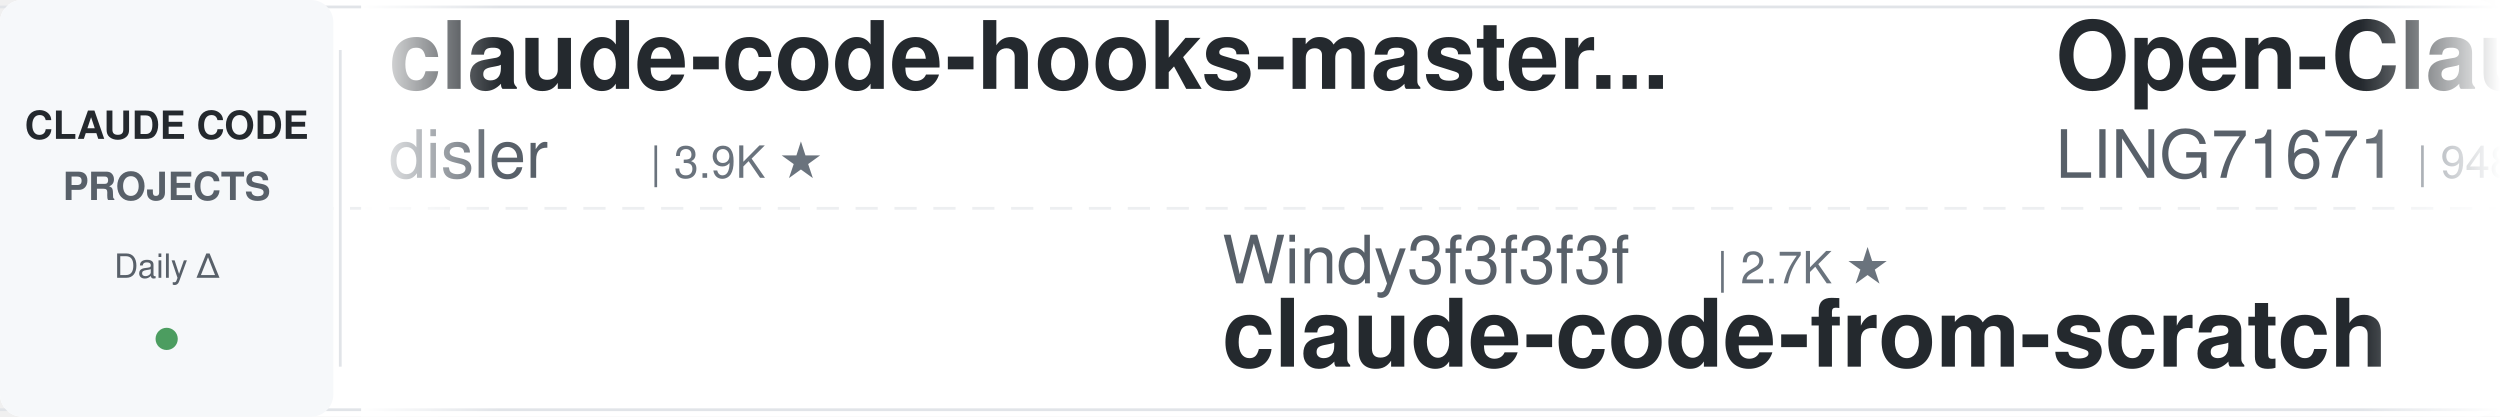
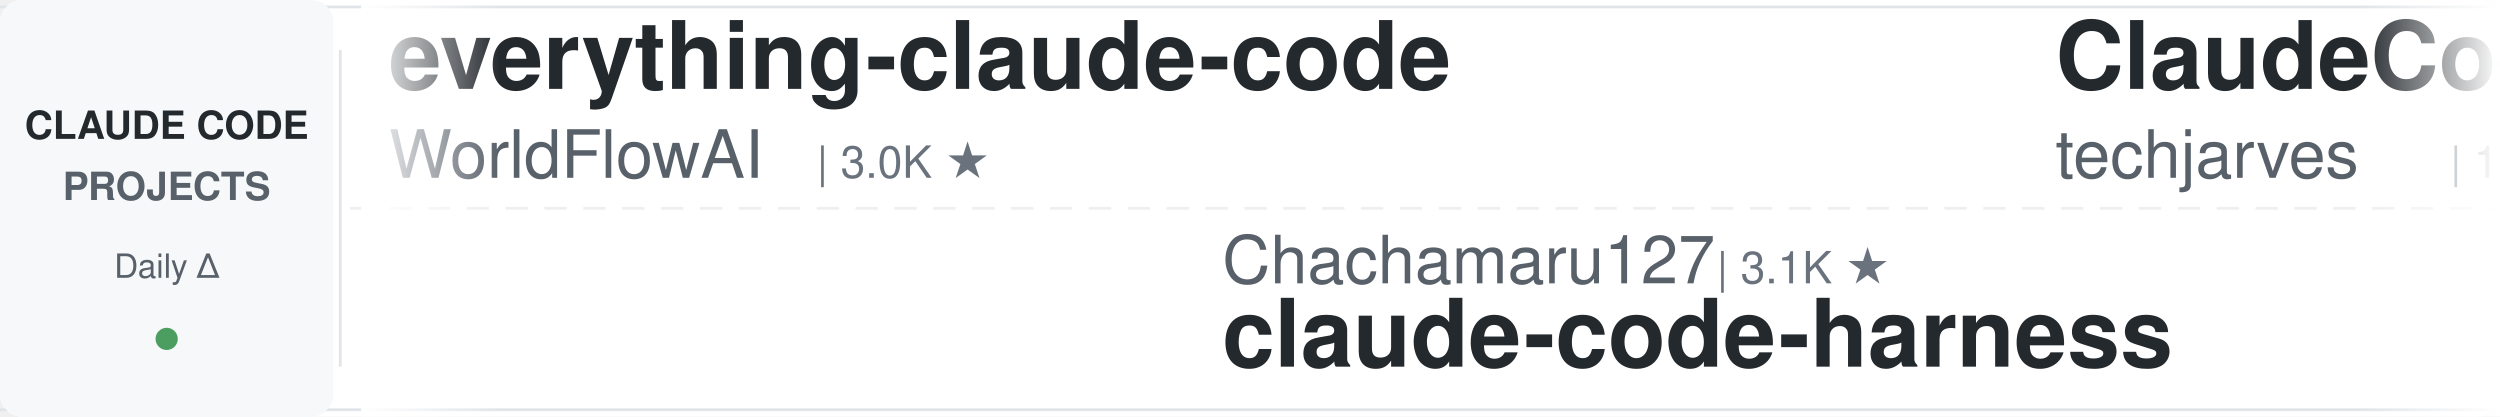
<svg xmlns="http://www.w3.org/2000/svg" width="900" height="150">
  <defs>
    <linearGradient id="leftFade" x1="0%" y1="0%" x2="100%" y2="0%">
      <stop offset="0%" style="stop-color:#ffffff;stop-opacity:1" />
      <stop offset="100%" style="stop-color:#ffffff;stop-opacity:0" />
    </linearGradient>
    <linearGradient id="rightFade" x1="0%" y1="0%" x2="100%" y2="0%">
      <stop offset="0%" style="stop-color:#ffffff;stop-opacity:0" />
      <stop offset="100%" style="stop-color:#ffffff;stop-opacity:1" />
    </linearGradient>
  </defs>
  <rect width="900" height="150" fill="#ffffff" rx="8" />
  <rect x="0" y="2" width="900" height="1" fill="#e1e4e8" />
  <rect x="0" y="147" width="900" height="1" fill="#e1e4e8" />
  <line x1="0" y1="75" x2="900" y2="75" stroke="#e1e4e8" stroke-width="1" stroke-dasharray="8 6" opacity="0.6" />
  <rect x="0" y="0" width="120" height="150" fill="#f6f8fa" rx="8" />
  <text x="60" y="50" font-family="-apple-system, BlinkMacSystemFont, 'Segoe UI', Helvetica, Arial, sans-serif" font-size="14" font-weight="600" fill="#24292e" text-anchor="middle">CLAUDE CODE</text>
  <text x="60" y="72" font-family="-apple-system, BlinkMacSystemFont, 'Segoe UI', Helvetica, Arial, sans-serif" font-size="14" font-weight="600" fill="#586069" text-anchor="middle">PROJECTS</text>
  <text x="60" y="100" font-family="-apple-system, BlinkMacSystemFont, 'Segoe UI', Helvetica, Arial, sans-serif" font-size="12" font-weight="500" fill="#586069" text-anchor="middle">Daily Δ</text>
  <circle cx="60" cy="122" r="4" fill="#22863a" opacity="0.8" />
  <rect x="122" y="18" width="1" height="114" fill="#e1e4e8" />
  <clipPath id="tickerClip">
    <rect x="130" y="0" width="770" height="150" />
  </clipPath>
  <g clip-path="url(#tickerClip)">
    <g id="tickerItems">
      <animateTransform attributeName="transform" attributeType="XML" type="translate" from="0 0" to="-3000 0" dur="54s" repeatCount="indefinite" />
      <g transform="translate(0, 0)">
-         <text x="140" y="32" font-family="-apple-system, BlinkMacSystemFont, 'Segoe UI', Helvetica, Arial, sans-serif" font-size="34" font-weight="600" fill="#24292e">claude-code-hooks-master...</text>
-         <text x="140" y="64" font-family="-apple-system, BlinkMacSystemFont, 'Segoe UI', Helvetica, Arial, sans-serif" font-size="24" font-weight="400" fill="#586069">disler</text>
-         <text x="234" y="64" font-family="-apple-system, BlinkMacSystemFont, 'Segoe UI', Helvetica, Arial, sans-serif" font-size="16" font-weight="500" fill="#6a737d">| 3.9K ★</text>
+         <text x="140" y="32" font-family="-apple-system, BlinkMacSystemFont, 'Segoe UI', Helvetica, Arial, sans-serif" font-size="34" font-weight="600" fill="#24292e">everything-claude-code</text>
+         <text x="140" y="64" font-family="-apple-system, BlinkMacSystemFont, 'Segoe UI', Helvetica, Arial, sans-serif" font-size="24" font-weight="400" fill="#586069">WorldFlowAI</text>
+         <text x="294" y="64" font-family="-apple-system, BlinkMacSystemFont, 'Segoe UI', Helvetica, Arial, sans-serif" font-size="16" font-weight="500" fill="#6a737d">| 3.0K ★</text>
      </g>
      <g transform="translate(300, 0)">
-         <text x="140" y="102" font-family="-apple-system, BlinkMacSystemFont, 'Segoe UI', Helvetica, Arial, sans-serif" font-size="24" font-weight="400" fill="#586069">Windy3f3f3f3f</text>
-         <text x="318" y="102" font-family="-apple-system, BlinkMacSystemFont, 'Segoe UI', Helvetica, Arial, sans-serif" font-size="16" font-weight="500" fill="#6a737d">| 2.7K ★</text>
-         <text x="140" y="132" font-family="-apple-system, BlinkMacSystemFont, 'Segoe UI', Helvetica, Arial, sans-serif" font-size="34" font-weight="600" fill="#24292e">claude-code-from-scratch</text>
+         <text x="140" y="102" font-family="-apple-system, BlinkMacSystemFont, 'Segoe UI', Helvetica, Arial, sans-serif" font-size="24" font-weight="400" fill="#586069">Chachamaru127</text>
+         <text x="318" y="102" font-family="-apple-system, BlinkMacSystemFont, 'Segoe UI', Helvetica, Arial, sans-serif" font-size="16" font-weight="500" fill="#6a737d">| 3.1K ★</text>
+         <text x="140" y="132" font-family="-apple-system, BlinkMacSystemFont, 'Segoe UI', Helvetica, Arial, sans-serif" font-size="34" font-weight="600" fill="#24292e">claude-code-harness</text>
      </g>
      <g transform="translate(600, 0)">
-         <text x="140" y="32" font-family="-apple-system, BlinkMacSystemFont, 'Segoe UI', Helvetica, Arial, sans-serif" font-size="34" font-weight="600" fill="#24292e">Open-ClaudeCode</text>
-         <text x="140" y="64" font-family="-apple-system, BlinkMacSystemFont, 'Segoe UI', Helvetica, Arial, sans-serif" font-size="24" font-weight="400" fill="#586069">LING71671</text>
-         <text x="270" y="64" font-family="-apple-system, BlinkMacSystemFont, 'Segoe UI', Helvetica, Arial, sans-serif" font-size="16" font-weight="500" fill="#6a737d">| 948 ★</text>
+         <text x="140" y="32" font-family="-apple-system, BlinkMacSystemFont, 'Segoe UI', Helvetica, Arial, sans-serif" font-size="34" font-weight="600" fill="#24292e">ClaudeCode-Portable</text>
+         <text x="140" y="64" font-family="-apple-system, BlinkMacSystemFont, 'Segoe UI', Helvetica, Arial, sans-serif" font-size="24" font-weight="400" fill="#586069">techjarves</text>
+         <text x="282" y="64" font-family="-apple-system, BlinkMacSystemFont, 'Segoe UI', Helvetica, Arial, sans-serif" font-size="16" font-weight="500" fill="#6a737d">| 1.5K ★</text>
      </g>
      <g transform="translate(900, 0)">
-         <text x="140" y="102" font-family="-apple-system, BlinkMacSystemFont, 'Segoe UI', Helvetica, Arial, sans-serif" font-size="24" font-weight="400" fill="#586069">SeemSeam</text>
-         <text x="258" y="102" font-family="-apple-system, BlinkMacSystemFont, 'Segoe UI', Helvetica, Arial, sans-serif" font-size="16" font-weight="500" fill="#6a737d">| 3.5K ★</text>
-         <text x="140" y="132" font-family="-apple-system, BlinkMacSystemFont, 'Segoe UI', Helvetica, Arial, sans-serif" font-size="34" font-weight="600" fill="#24292e">claude_codex_bridge</text>
+         <text x="140" y="102" font-family="-apple-system, BlinkMacSystemFont, 'Segoe UI', Helvetica, Arial, sans-serif" font-size="24" font-weight="400" fill="#586069">feiskyer</text>
+         <text x="258" y="102" font-family="-apple-system, BlinkMacSystemFont, 'Segoe UI', Helvetica, Arial, sans-serif" font-size="16" font-weight="500" fill="#6a737d">| 1.7K ★</text>
+         <text x="140" y="132" font-family="-apple-system, BlinkMacSystemFont, 'Segoe UI', Helvetica, Arial, sans-serif" font-size="34" font-weight="600" fill="#24292e">claude-code-settings</text>
      </g>
      <g transform="translate(1200, 0)">
-         <text x="140" y="32" font-family="-apple-system, BlinkMacSystemFont, 'Segoe UI', Helvetica, Arial, sans-serif" font-size="34" font-weight="600" fill="#24292e">claude-code-hub</text>
-         <text x="140" y="64" font-family="-apple-system, BlinkMacSystemFont, 'Segoe UI', Helvetica, Arial, sans-serif" font-size="24" font-weight="400" fill="#586069">ding113</text>
-         <text x="246" y="64" font-family="-apple-system, BlinkMacSystemFont, 'Segoe UI', Helvetica, Arial, sans-serif" font-size="16" font-weight="500" fill="#6a737d">| 3.4K ★</text>
+         <text x="140" y="32" font-family="-apple-system, BlinkMacSystemFont, 'Segoe UI', Helvetica, Arial, sans-serif" font-size="34" font-weight="600" fill="#24292e">claude-code-best-practic...</text>
+         <text x="140" y="64" font-family="-apple-system, BlinkMacSystemFont, 'Segoe UI', Helvetica, Arial, sans-serif" font-size="24" font-weight="400" fill="#586069">shanraisshan</text>
+         <text x="306" y="64" font-family="-apple-system, BlinkMacSystemFont, 'Segoe UI', Helvetica, Arial, sans-serif" font-size="16" font-weight="500" fill="#6a737d">| 66.0K ★</text>
      </g>
      <g transform="translate(1500, 0)">
-         <text x="140" y="102" font-family="-apple-system, BlinkMacSystemFont, 'Segoe UI', Helvetica, Arial, sans-serif" font-size="24" font-weight="400" fill="#586069">Donchitos</text>
-         <text x="270" y="102" font-family="-apple-system, BlinkMacSystemFont, 'Segoe UI', Helvetica, Arial, sans-serif" font-size="16" font-weight="500" fill="#6a737d">| 25.1K ★</text>
-         <text x="140" y="132" font-family="-apple-system, BlinkMacSystemFont, 'Segoe UI', Helvetica, Arial, sans-serif" font-size="34" font-weight="600" fill="#24292e">Claude-Code-Game-Studios</text>
+         <text x="140" y="102" font-family="-apple-system, BlinkMacSystemFont, 'Segoe UI', Helvetica, Arial, sans-serif" font-size="24" font-weight="400" fill="#586069">darcyegb</text>
+         <text x="258" y="102" font-family="-apple-system, BlinkMacSystemFont, 'Segoe UI', Helvetica, Arial, sans-serif" font-size="16" font-weight="500" fill="#6a737d">| 763 ★</text>
+         <text x="140" y="132" font-family="-apple-system, BlinkMacSystemFont, 'Segoe UI', Helvetica, Arial, sans-serif" font-size="34" font-weight="600" fill="#24292e">ClaudeCodeAgents</text>
      </g>
      <g transform="translate(1800, 0)">
-         <text x="140" y="32" font-family="-apple-system, BlinkMacSystemFont, 'Segoe UI', Helvetica, Arial, sans-serif" font-size="34" font-weight="600" fill="#24292e">ClaudeCodeAgents</text>
-         <text x="140" y="64" font-family="-apple-system, BlinkMacSystemFont, 'Segoe UI', Helvetica, Arial, sans-serif" font-size="24" font-weight="400" fill="#586069">darcyegb</text>
-         <text x="258" y="64" font-family="-apple-system, BlinkMacSystemFont, 'Segoe UI', Helvetica, Arial, sans-serif" font-size="16" font-weight="500" fill="#6a737d">| 763 ★</text>
+         <text x="140" y="32" font-family="-apple-system, BlinkMacSystemFont, 'Segoe UI', Helvetica, Arial, sans-serif" font-size="34" font-weight="600" fill="#24292e">claude_code_src</text>
+         <text x="140" y="64" font-family="-apple-system, BlinkMacSystemFont, 'Segoe UI', Helvetica, Arial, sans-serif" font-size="24" font-weight="400" fill="#586069">ponponon</text>
+         <text x="258" y="64" font-family="-apple-system, BlinkMacSystemFont, 'Segoe UI', Helvetica, Arial, sans-serif" font-size="16" font-weight="500" fill="#6a737d">| 2.3K ★</text>
      </g>
      <g transform="translate(2100, 0)">
-         <text x="140" y="102" font-family="-apple-system, BlinkMacSystemFont, 'Segoe UI', Helvetica, Arial, sans-serif" font-size="24" font-weight="400" fill="#586069">WorldFlowAI</text>
-         <text x="294" y="102" font-family="-apple-system, BlinkMacSystemFont, 'Segoe UI', Helvetica, Arial, sans-serif" font-size="16" font-weight="500" fill="#6a737d">| 2.9K ★</text>
-         <text x="140" y="132" font-family="-apple-system, BlinkMacSystemFont, 'Segoe UI', Helvetica, Arial, sans-serif" font-size="34" font-weight="600" fill="#24292e">everything-claude-code</text>
+         <text x="140" y="102" font-family="-apple-system, BlinkMacSystemFont, 'Segoe UI', Helvetica, Arial, sans-serif" font-size="24" font-weight="400" fill="#586069">diet103</text>
+         <text x="246" y="102" font-family="-apple-system, BlinkMacSystemFont, 'Segoe UI', Helvetica, Arial, sans-serif" font-size="16" font-weight="500" fill="#6a737d">| 10.0K ★</text>
+         <text x="140" y="132" font-family="-apple-system, BlinkMacSystemFont, 'Segoe UI', Helvetica, Arial, sans-serif" font-size="34" font-weight="600" fill="#24292e">claude-code-infrastructu...</text>
      </g>
      <g transform="translate(2400, 0)">
-         <text x="140" y="32" font-family="-apple-system, BlinkMacSystemFont, 'Segoe UI', Helvetica, Arial, sans-serif" font-size="34" font-weight="600" fill="#24292e">Dive-into-Claude-Code</text>
-         <text x="140" y="64" font-family="-apple-system, BlinkMacSystemFont, 'Segoe UI', Helvetica, Arial, sans-serif" font-size="24" font-weight="400" fill="#586069">VILA-Lab</text>
-         <text x="258" y="64" font-family="-apple-system, BlinkMacSystemFont, 'Segoe UI', Helvetica, Arial, sans-serif" font-size="16" font-weight="500" fill="#6a737d">| 2.1K ★</text>
+         <text x="140" y="32" font-family="-apple-system, BlinkMacSystemFont, 'Segoe UI', Helvetica, Arial, sans-serif" font-size="34" font-weight="600" fill="#24292e">awesome-claude-code-plug...</text>
+         <text x="140" y="64" font-family="-apple-system, BlinkMacSystemFont, 'Segoe UI', Helvetica, Arial, sans-serif" font-size="24" font-weight="400" fill="#586069">ccplugins</text>
+         <text x="270" y="64" font-family="-apple-system, BlinkMacSystemFont, 'Segoe UI', Helvetica, Arial, sans-serif" font-size="16" font-weight="500" fill="#6a737d">| 941 ★</text>
      </g>
      <g transform="translate(2700, 0)">
-         <text x="140" y="102" font-family="-apple-system, BlinkMacSystemFont, 'Segoe UI', Helvetica, Arial, sans-serif" font-size="24" font-weight="400" fill="#586069">daymade</text>
-         <text x="246" y="102" font-family="-apple-system, BlinkMacSystemFont, 'Segoe UI', Helvetica, Arial, sans-serif" font-size="16" font-weight="500" fill="#6a737d">| 1.4K ★</text>
-         <text x="140" y="132" font-family="-apple-system, BlinkMacSystemFont, 'Segoe UI', Helvetica, Arial, sans-serif" font-size="34" font-weight="600" fill="#24292e">claude-code-skills</text>
+         <text x="140" y="102" font-family="-apple-system, BlinkMacSystemFont, 'Segoe UI', Helvetica, Arial, sans-serif" font-size="24" font-weight="400" fill="#586069">Alishahryar1</text>
+         <text x="306" y="102" font-family="-apple-system, BlinkMacSystemFont, 'Segoe UI', Helvetica, Arial, sans-serif" font-size="16" font-weight="500" fill="#6a737d">| 55.1K ★</text>
+         <text x="140" y="132" font-family="-apple-system, BlinkMacSystemFont, 'Segoe UI', Helvetica, Arial, sans-serif" font-size="34" font-weight="600" fill="#24292e">free-claude-code</text>
      </g>
      <g transform="translate(3000, 0)">
-         <text x="140" y="32" font-family="-apple-system, BlinkMacSystemFont, 'Segoe UI', Helvetica, Arial, sans-serif" font-size="34" font-weight="600" fill="#24292e">claude-code-hooks-master...</text>
-         <text x="140" y="64" font-family="-apple-system, BlinkMacSystemFont, 'Segoe UI', Helvetica, Arial, sans-serif" font-size="24" font-weight="400" fill="#586069">disler</text>
-         <text x="234" y="64" font-family="-apple-system, BlinkMacSystemFont, 'Segoe UI', Helvetica, Arial, sans-serif" font-size="16" font-weight="500" fill="#6a737d">| 3.9K ★</text>
+         <text x="140" y="32" font-family="-apple-system, BlinkMacSystemFont, 'Segoe UI', Helvetica, Arial, sans-serif" font-size="34" font-weight="600" fill="#24292e">everything-claude-code</text>
+         <text x="140" y="64" font-family="-apple-system, BlinkMacSystemFont, 'Segoe UI', Helvetica, Arial, sans-serif" font-size="24" font-weight="400" fill="#586069">WorldFlowAI</text>
+         <text x="294" y="64" font-family="-apple-system, BlinkMacSystemFont, 'Segoe UI', Helvetica, Arial, sans-serif" font-size="16" font-weight="500" fill="#6a737d">| 3.0K ★</text>
      </g>
      <g transform="translate(3300, 0)">
-         <text x="140" y="102" font-family="-apple-system, BlinkMacSystemFont, 'Segoe UI', Helvetica, Arial, sans-serif" font-size="24" font-weight="400" fill="#586069">Windy3f3f3f3f</text>
-         <text x="318" y="102" font-family="-apple-system, BlinkMacSystemFont, 'Segoe UI', Helvetica, Arial, sans-serif" font-size="16" font-weight="500" fill="#6a737d">| 2.7K ★</text>
-         <text x="140" y="132" font-family="-apple-system, BlinkMacSystemFont, 'Segoe UI', Helvetica, Arial, sans-serif" font-size="34" font-weight="600" fill="#24292e">claude-code-from-scratch</text>
+         <text x="140" y="102" font-family="-apple-system, BlinkMacSystemFont, 'Segoe UI', Helvetica, Arial, sans-serif" font-size="24" font-weight="400" fill="#586069">Chachamaru127</text>
+         <text x="318" y="102" font-family="-apple-system, BlinkMacSystemFont, 'Segoe UI', Helvetica, Arial, sans-serif" font-size="16" font-weight="500" fill="#6a737d">| 3.1K ★</text>
+         <text x="140" y="132" font-family="-apple-system, BlinkMacSystemFont, 'Segoe UI', Helvetica, Arial, sans-serif" font-size="34" font-weight="600" fill="#24292e">claude-code-harness</text>
      </g>
      <g transform="translate(3600, 0)">
-         <text x="140" y="32" font-family="-apple-system, BlinkMacSystemFont, 'Segoe UI', Helvetica, Arial, sans-serif" font-size="34" font-weight="600" fill="#24292e">Open-ClaudeCode</text>
-         <text x="140" y="64" font-family="-apple-system, BlinkMacSystemFont, 'Segoe UI', Helvetica, Arial, sans-serif" font-size="24" font-weight="400" fill="#586069">LING71671</text>
-         <text x="270" y="64" font-family="-apple-system, BlinkMacSystemFont, 'Segoe UI', Helvetica, Arial, sans-serif" font-size="16" font-weight="500" fill="#6a737d">| 948 ★</text>
+         <text x="140" y="32" font-family="-apple-system, BlinkMacSystemFont, 'Segoe UI', Helvetica, Arial, sans-serif" font-size="34" font-weight="600" fill="#24292e">ClaudeCode-Portable</text>
+         <text x="140" y="64" font-family="-apple-system, BlinkMacSystemFont, 'Segoe UI', Helvetica, Arial, sans-serif" font-size="24" font-weight="400" fill="#586069">techjarves</text>
+         <text x="282" y="64" font-family="-apple-system, BlinkMacSystemFont, 'Segoe UI', Helvetica, Arial, sans-serif" font-size="16" font-weight="500" fill="#6a737d">| 1.5K ★</text>
      </g>
      <g transform="translate(3900, 0)">
-         <text x="140" y="102" font-family="-apple-system, BlinkMacSystemFont, 'Segoe UI', Helvetica, Arial, sans-serif" font-size="24" font-weight="400" fill="#586069">SeemSeam</text>
-         <text x="258" y="102" font-family="-apple-system, BlinkMacSystemFont, 'Segoe UI', Helvetica, Arial, sans-serif" font-size="16" font-weight="500" fill="#6a737d">| 3.5K ★</text>
-         <text x="140" y="132" font-family="-apple-system, BlinkMacSystemFont, 'Segoe UI', Helvetica, Arial, sans-serif" font-size="34" font-weight="600" fill="#24292e">claude_codex_bridge</text>
+         <text x="140" y="102" font-family="-apple-system, BlinkMacSystemFont, 'Segoe UI', Helvetica, Arial, sans-serif" font-size="24" font-weight="400" fill="#586069">feiskyer</text>
+         <text x="258" y="102" font-family="-apple-system, BlinkMacSystemFont, 'Segoe UI', Helvetica, Arial, sans-serif" font-size="16" font-weight="500" fill="#6a737d">| 1.7K ★</text>
+         <text x="140" y="132" font-family="-apple-system, BlinkMacSystemFont, 'Segoe UI', Helvetica, Arial, sans-serif" font-size="34" font-weight="600" fill="#24292e">claude-code-settings</text>
      </g>
    </g>
  </g>
  <rect x="130" y="0" width="50" height="150" fill="url(#leftFade)" />
  <rect x="850" y="0" width="50" height="150" fill="url(#rightFade)" />
</svg>
